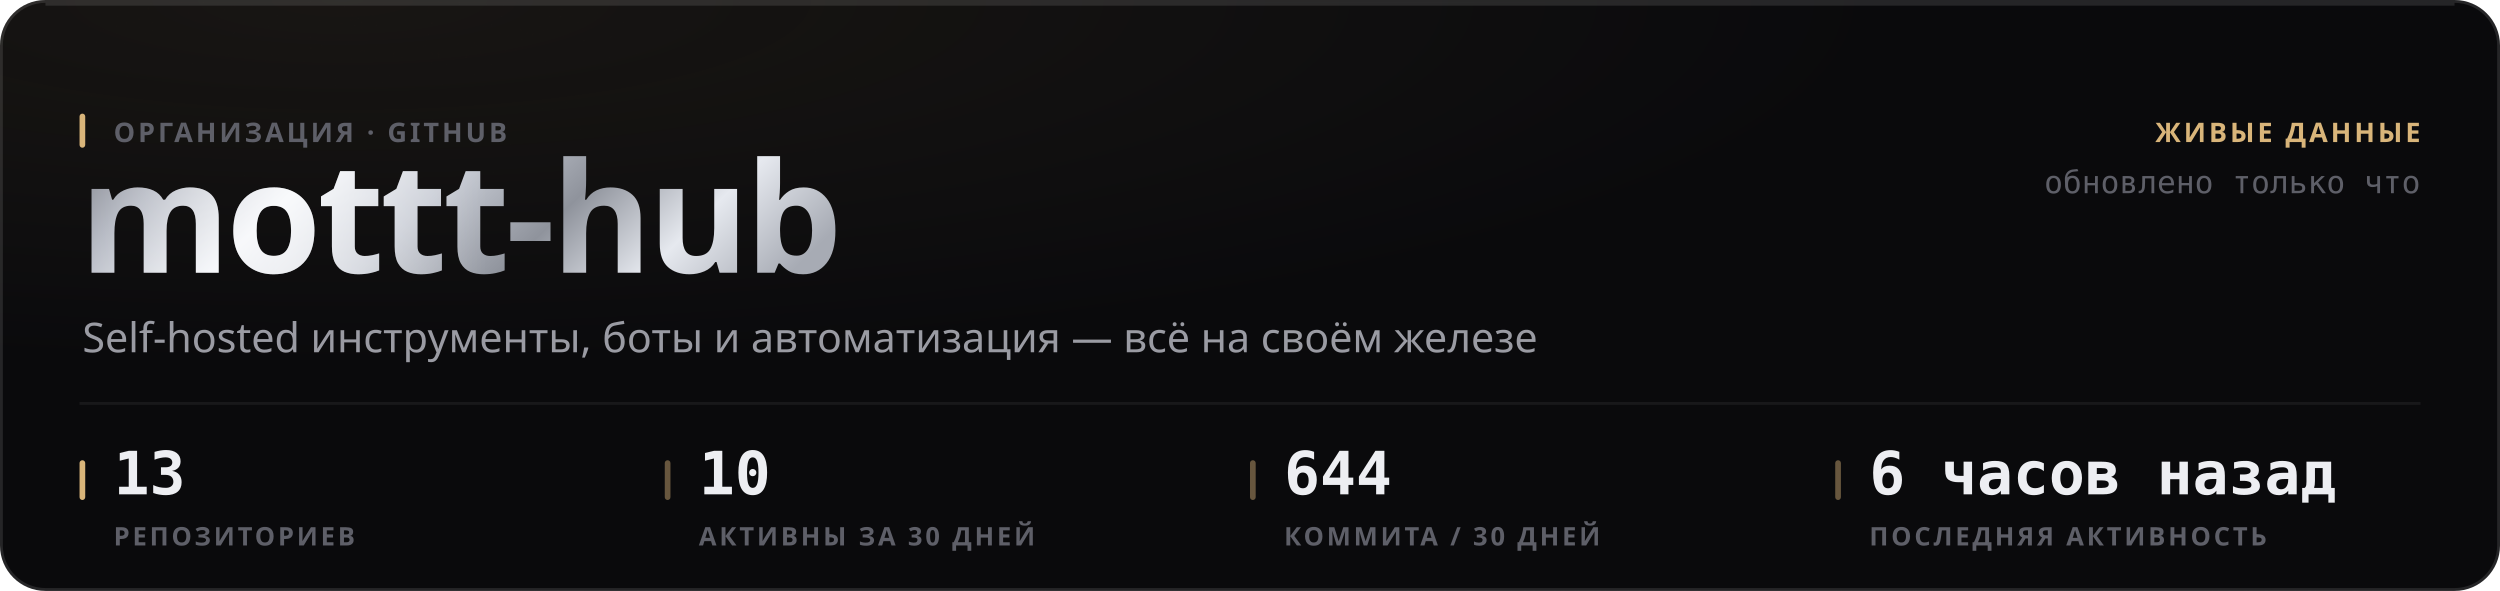
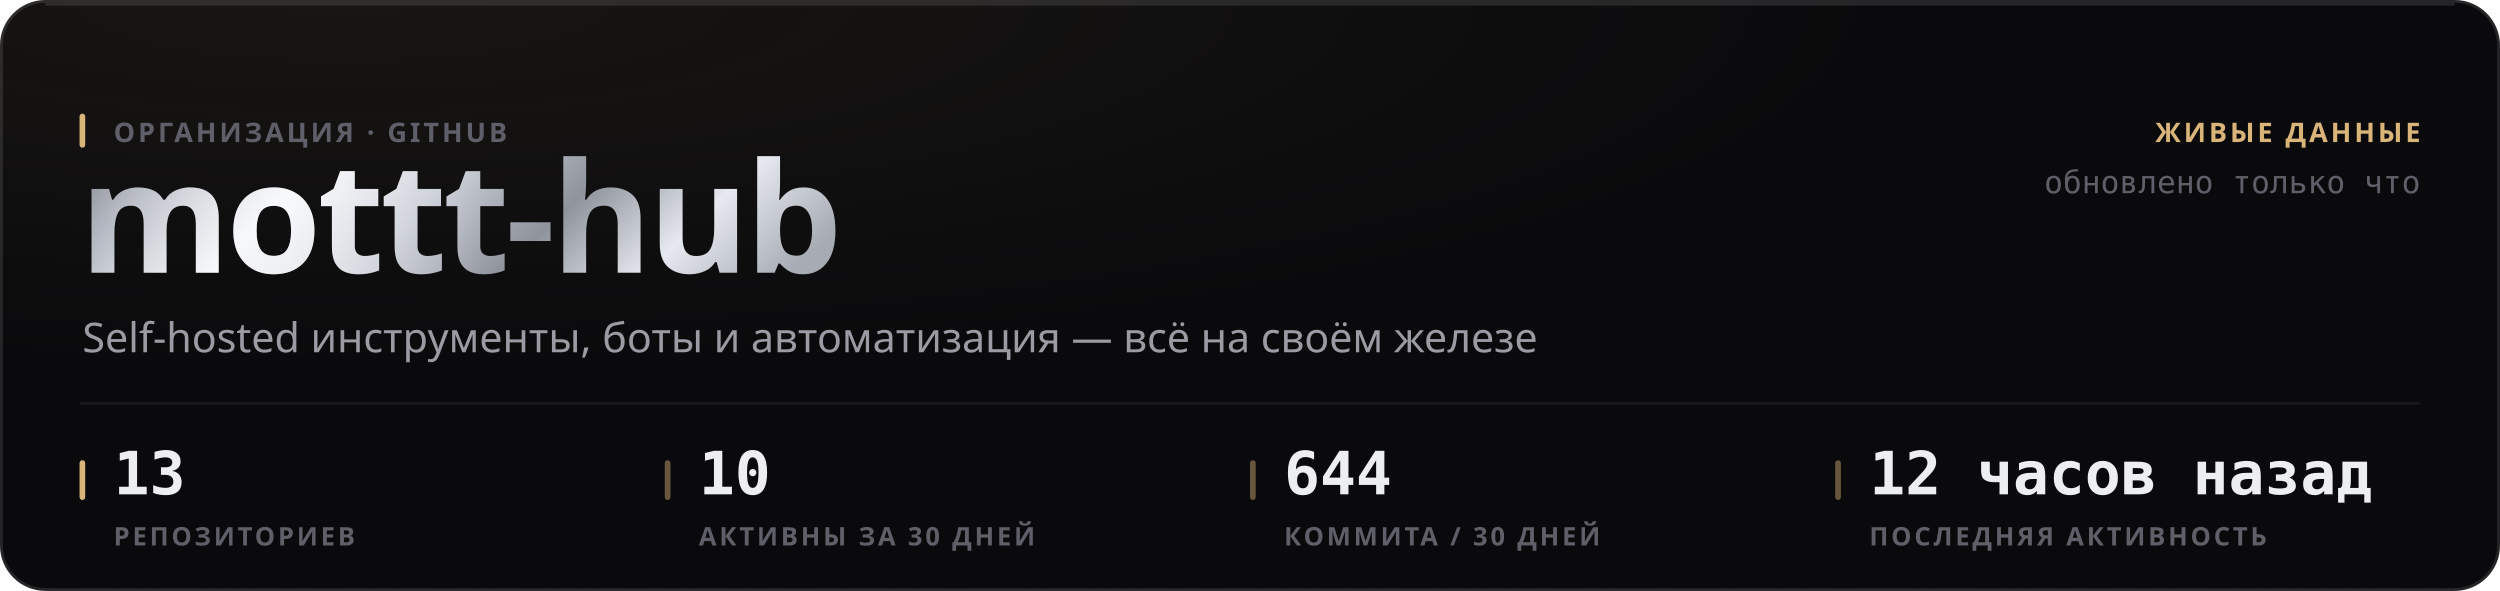
<svg xmlns="http://www.w3.org/2000/svg" width="880" height="208" viewBox="0 0 880 208" role="img">
  <style>
  text { font-family: -apple-system, BlinkMacSystemFont, 'Segoe UI', 'Noto Sans', Helvetica, Arial, sans-serif; }
  .mono { font-family: ui-monospace, 'SF Mono', 'Cascadia Mono', 'DejaVu Sans Mono', Menlo, Consolas, monospace; font-variant-numeric: tabular-nums; }
  .caps { letter-spacing: .1em; text-transform: uppercase; }

  @keyframes sheen  { from { transform: translateX(-120%); } to { transform: translateX(260%); } }
  @keyframes rise   { from { opacity: 0; transform: translateY(6px); } to { opacity: 1; transform: none; } }
  @keyframes slide  { from { opacity: 0; transform: translateX(-8px); } to { opacity: 1; transform: none; } }
  @keyframes grow   { from { transform: scaleY(0); } to { transform: scaleY(1); } }
  @keyframes widen  { from { transform: scaleX(0); } to { transform: scaleX(1); } }
  @keyframes draw   { from { stroke-dashoffset: 200; } to { stroke-dashoffset: 0; } }

  .sheen { animation: sheen 5.5s cubic-bezier(.45,0,.2,1) infinite; }
  .rise  { animation: rise .5s cubic-bezier(.16,1,.3,1) both; }
  .slide { animation: slide .42s cubic-bezier(.16,1,.3,1) both; }
  .bar   { transform-box: fill-box; transform-origin: 50% 100%;
           animation: grow .62s cubic-bezier(.16,1,.3,1) both; }
  .fill  { transform-box: fill-box; transform-origin: 0% 50%;
           animation: widen .8s cubic-bezier(.16,1,.3,1) both; }
  /* The hidden start state lives in the keyframes, never in the static rule.
     A renderer that ignores CSS animations then falls back to the FINISHED
     state — a drawn line, visible text — instead of an empty panel. */
  .spark { stroke-dasharray: 200;
           animation: draw 1.1s cubic-bezier(.16,1,.3,1) both; }

  @media (prefers-reduced-motion: reduce) {
    .sheen { animation: none; opacity: 0; }
    .rise, .slide, .bar, .fill, .spark { animation: none; opacity: 1; transform: none;
                                         stroke-dashoffset: 0; }
  }</style>
  <defs>
    <filter id="grain1" x="0" y="0" width="100%" height="100%">
      <feTurbulence type="fractalNoise" baseFrequency="0.82" numOctaves="3" stitchTiles="stitch" />
      <feColorMatrix type="saturate" values="0" />
    </filter>
    <radialGradient id="wash2" cx="14%" cy="0%" r="62%">
      <stop offset="0%" stop-color="#d9b57a" stop-opacity="0.07" />
      <stop offset="100%" stop-color="#d9b57a" stop-opacity="0" />
    </radialGradient>
    <linearGradient id="metal3" x1="0" y1="0" x2="1" y2="0.25">
      <stop offset="0%" stop-color="#6e7078" />
      <stop offset="16.667%" stop-color="#b4b8c2" />
      <stop offset="33.333%" stop-color="#f2f4f8" />
      <stop offset="50%" stop-color="#c7cbd4" />
      <stop offset="66.667%" stop-color="#8f939c" />
      <stop offset="83.333%" stop-color="#e6e9ef" />
      <stop offset="100%" stop-color="#a7abb4" />
    </linearGradient>
    <linearGradient id="sheengrad5" x1="0" y1="0" x2="1" y2="0">
      <stop offset="0%" stop-color="#ffffff" stop-opacity="0" />
      <stop offset="50%" stop-color="#ffffff" stop-opacity="0.5" />
      <stop offset="100%" stop-color="#ffffff" stop-opacity="0" />
    </linearGradient>
    <clipPath id="wordclip4">
      <text x="28" y="96" font-size="54" font-weight="800" letter-spacing="-0.025em" font-family="-apple-system, BlinkMacSystemFont, 'Segoe UI', Helvetica, Arial, sans-serif">mottt-hub</text>
    </clipPath>
  </defs>
  <rect width="880" height="208" rx="16" fill="#0a0a0c" />
  <rect width="880" height="208" rx="16" fill="url(#wash2)" />
  <rect width="880" height="208" rx="16" filter="url(#grain1)" opacity="0.05" style="mix-blend-mode:overlay" />
  <rect x=".5" y=".5" width="879" height="207" rx="15.5" fill="none" stroke="rgba(255,255,255,0.11)" />
  <path d="M16 1.5 H864" stroke="rgba(255,255,255,0.112)" stroke-width="1" fill="none" />
  <g clip-path="url(#wordclip4)">
    <rect x="28" y="42" width="287.116" height="70.2" fill="url(#metal3)" />
    <rect class="sheen" x="28" y="42" width="143.558" height="70.2" fill="url(#sheengrad5)" />
  </g>
  <rect x="28" y="40" width="2" height="12" rx="1" fill="#d9b57a" />
  <text x="40" y="50" font-size="9.5" font-weight="600" fill="#5e5f68" letter-spacing="0.11em">ОРГАНИЗАЦИЯ · GITHUB</text>
  <text x="29" y="124" font-size="14.5" font-weight="400" fill="#9a9ba3">Self-hosted инструменты, боты и автоматизация — всё на своём железе</text>
  <text x="852" y="50" font-size="9.5" font-weight="600" fill="#d9b57a" text-anchor="end" letter-spacing="0.11em">ЖИВЫЕ ДАННЫЕ</text>
  <text x="852" y="68" font-size="11" font-weight="400" fill="#5e5f68" text-anchor="end" class="mono">обновлено только что</text>
  <path d="M28 142 H852" stroke="rgba(255,255,255,0.06)" stroke-width="1" />
  <rect x="28" y="162" width="2" height="14" rx="1" fill="#d9b57a" />
  <text x="40" y="174" font-size="21" font-weight="700" fill="#edeef2" class="mono rise" opacity="1">13</text>
  <text x="40" y="192" font-size="9" font-weight="600" fill="#5e5f68" letter-spacing="0.11em">РЕПОЗИТОРИЕВ</text>
  <rect x="234" y="162" width="2" height="14" rx="1" fill="rgba(217,181,122,0.45)" />
  <text x="246" y="174" font-size="21" font-weight="700" fill="#edeef2" class="mono rise" opacity="1">10</text>
  <text x="246" y="192" font-size="9" font-weight="600" fill="#5e5f68" letter-spacing="0.11em">АКТИВНЫ ЗА 30 ДНЕЙ</text>
  <rect x="440" y="162" width="2" height="14" rx="1" fill="rgba(217,181,122,0.45)" />
  <text x="452" y="174" font-size="21" font-weight="700" fill="#edeef2" class="mono rise" opacity="1">644</text>
  <text x="452" y="192" font-size="9" font-weight="600" fill="#5e5f68" letter-spacing="0.11em">КОММИТА / 30 ДНЕЙ</text>
  <rect x="646" y="162" width="2" height="14" rx="1" fill="rgba(217,181,122,0.45)" />
-   <text x="658" y="174" font-size="21" font-weight="700" fill="#edeef2" class="mono rise" opacity="1">6 часов назад</text>
+   <text x="658" y="174" font-size="21" font-weight="700" fill="#edeef2" class="mono rise" opacity="1">12 часов назад</text>
  <text x="658" y="192" font-size="9" font-weight="600" fill="#5e5f68" letter-spacing="0.11em">ПОСЛЕДНЯЯ АКТИВНОСТЬ</text>
</svg>
